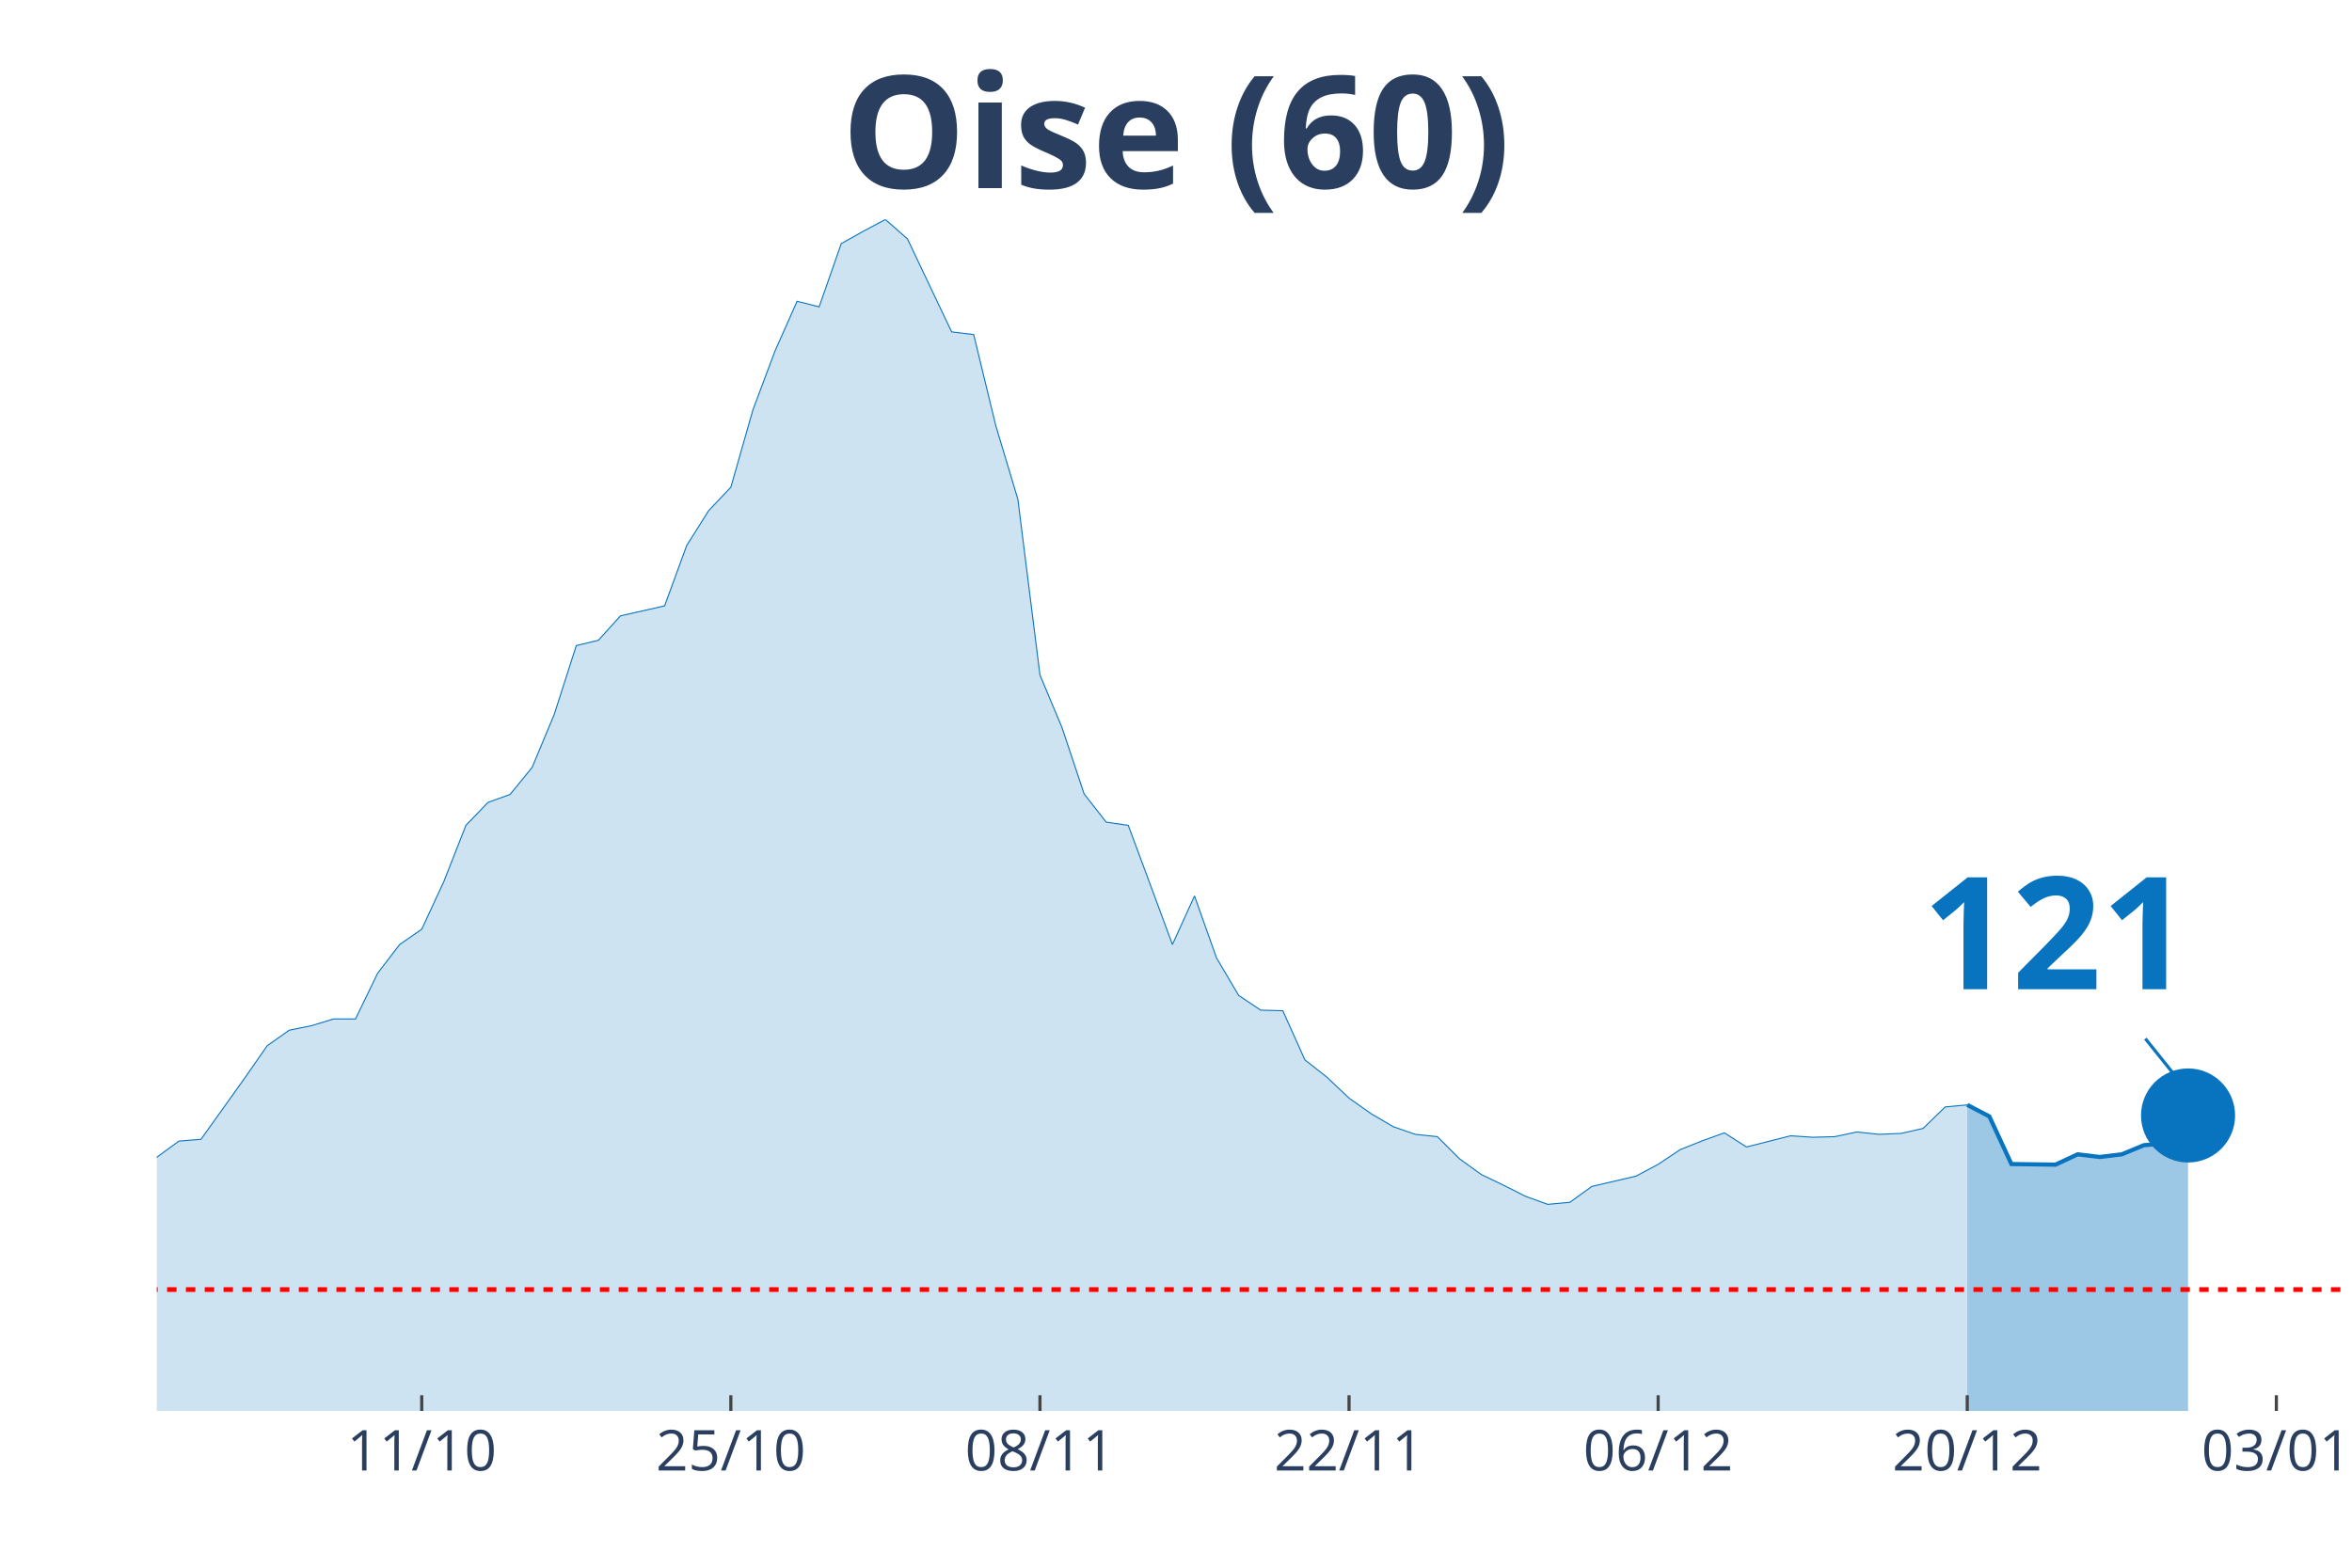
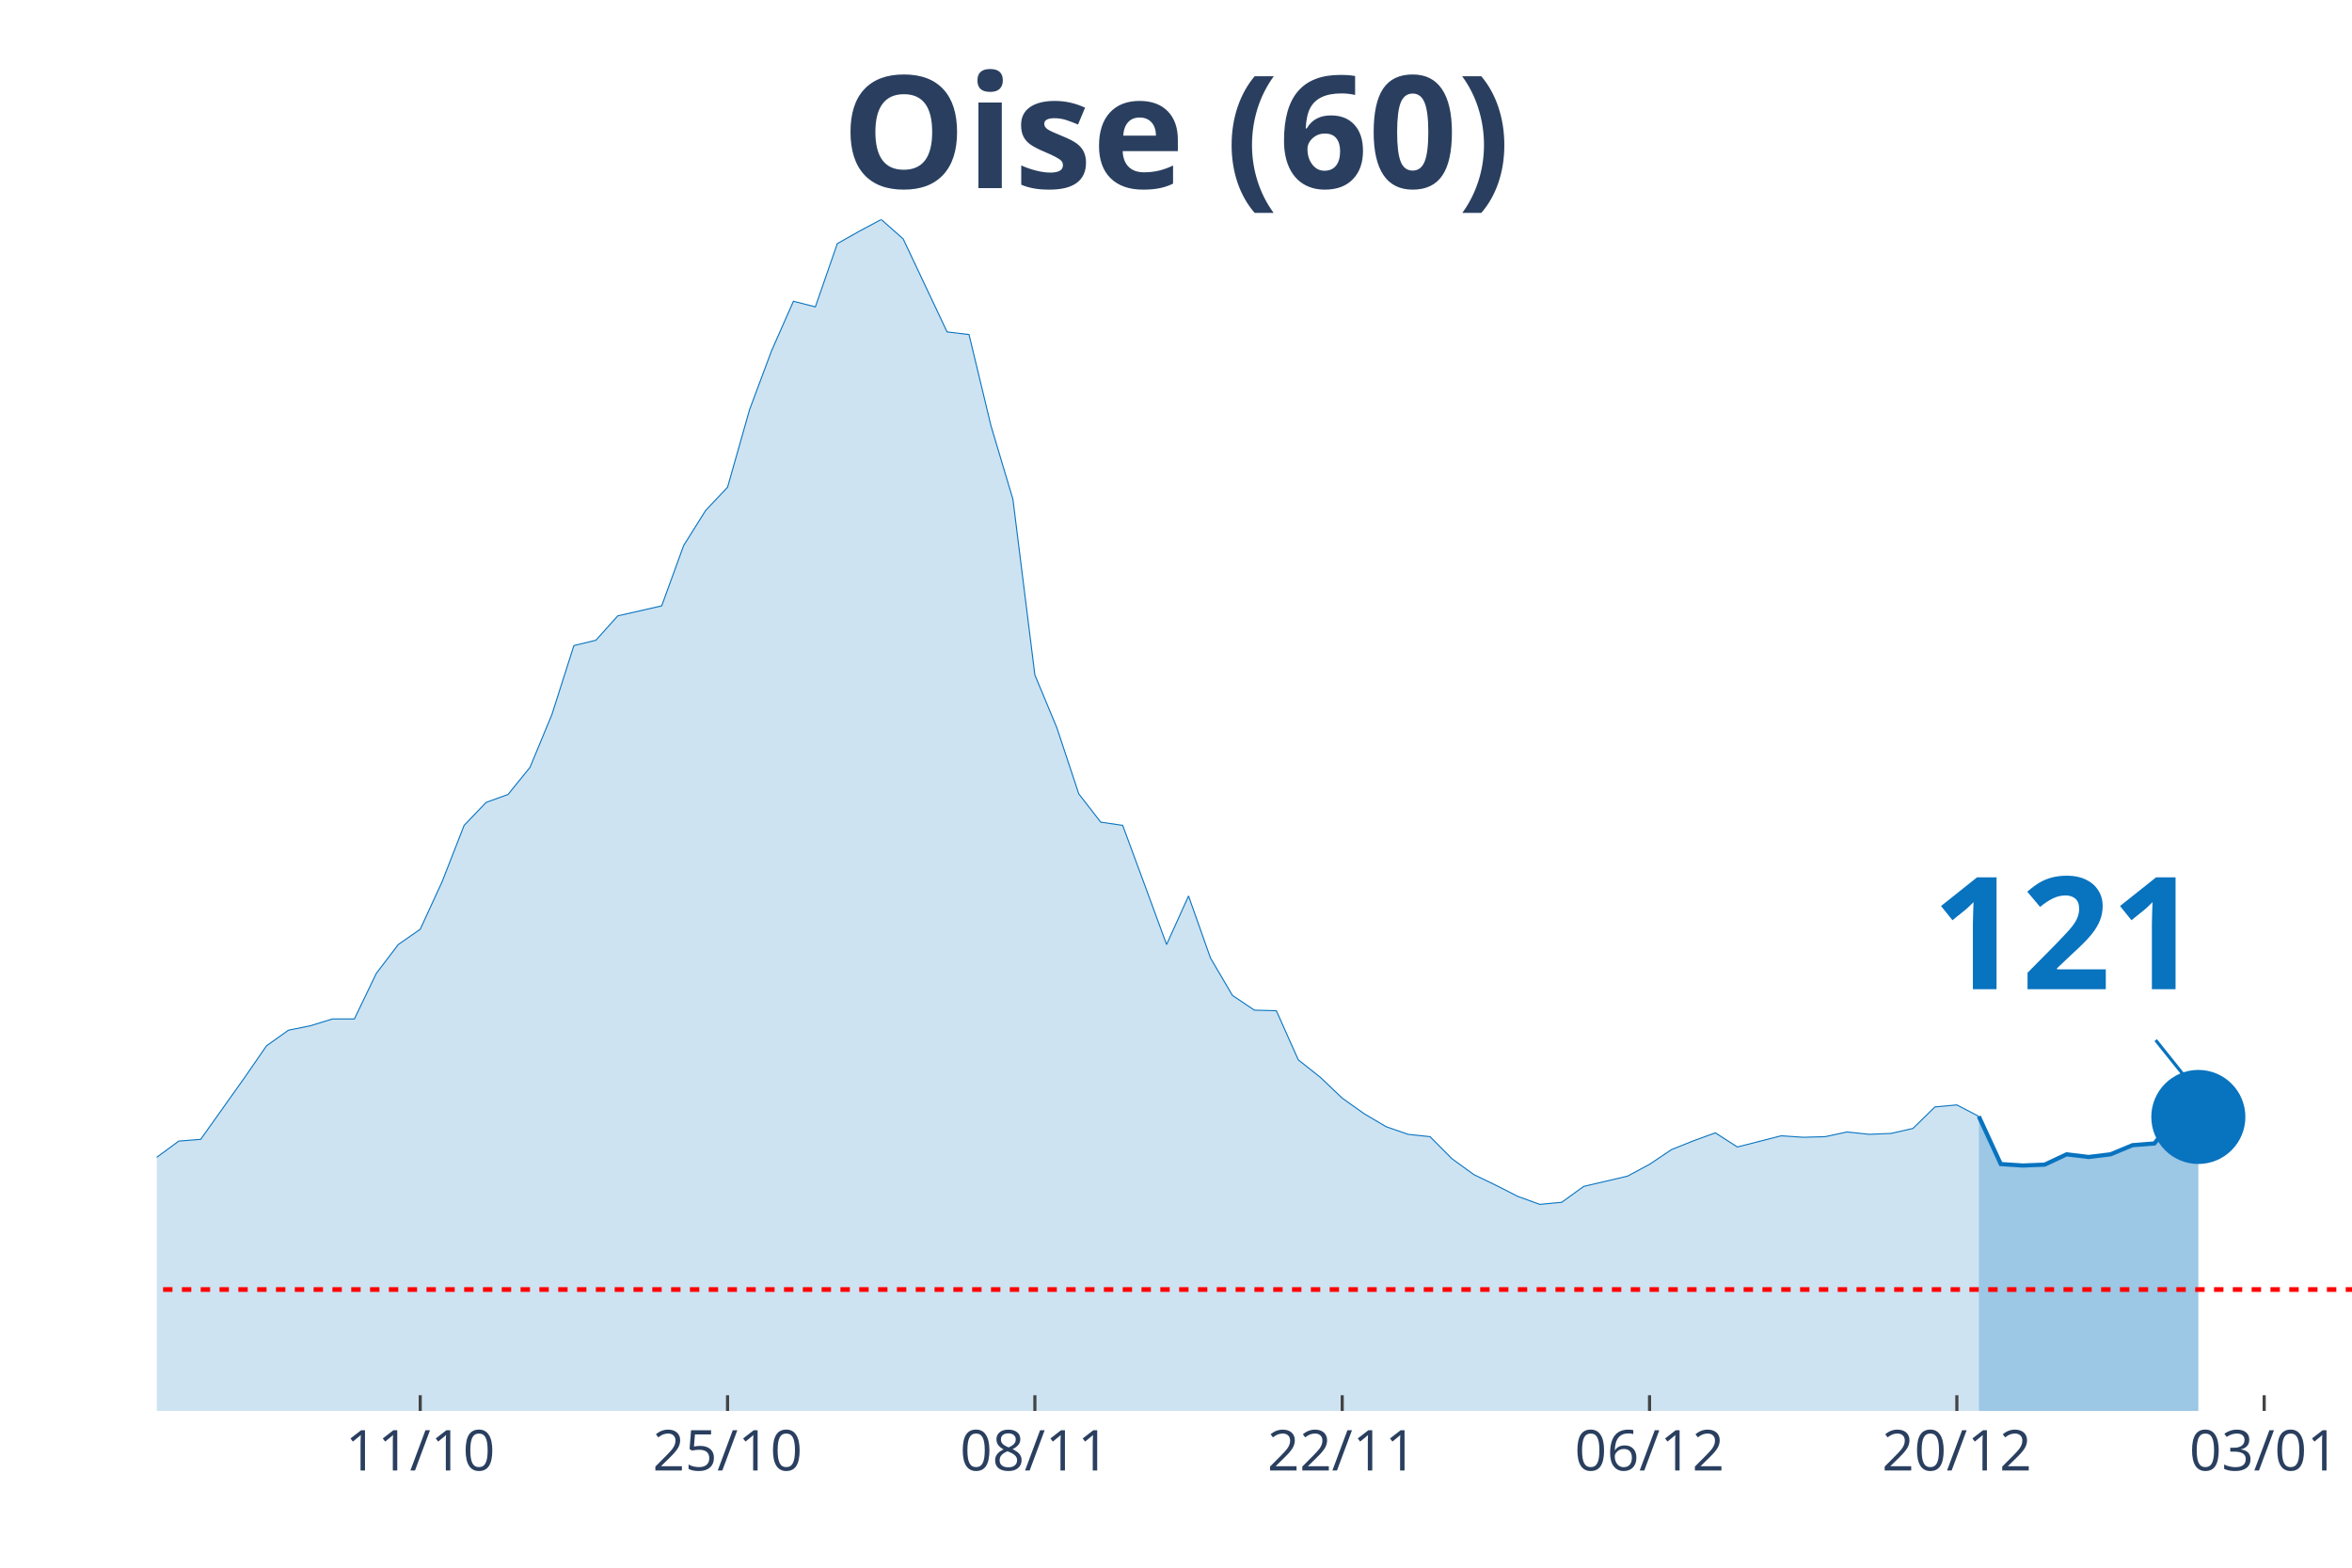
<svg xmlns="http://www.w3.org/2000/svg" class="main-svg" width="1125" height="750" style="" viewBox="0 0 750 500">
  <rect x="0" y="0" width="750" height="500" style="fill: rgb(0, 0, 0); fill-opacity: 0;" />
-   <defs id="defs-961669">
+   <defs id="defs-a08233">
    <g class="clips">
-       <clipPath id="clip961669xyplot" class="plotclip">
-         <rect width="697" height="380" />
+       <clipPath id="clipa08233xyplot" class="plotclip">
+         <rect width="700" height="380" />
      </clipPath>
-       <clipPath class="axesclip" id="clip961669x">
-         <rect x="50" y="0" width="697" height="500" />
+       <clipPath class="axesclip" id="clipa08233x">
+         <rect x="50" y="0" width="700" height="500" />
      </clipPath>
-       <clipPath class="axesclip" id="clip961669y">
+       <clipPath class="axesclip" id="clipa08233y">
        <rect x="0" y="70" width="750" height="380" />
      </clipPath>
-       <clipPath class="axesclip" id="clip961669xy">
-         <rect x="50" y="70" width="697" height="380" />
+       <clipPath class="axesclip" id="clipa08233xy">
+         <rect x="50" y="70" width="700" height="380" />
      </clipPath>
    </g>
    <g class="gradients" />
  </defs>
  <g class="bglayer">
-     <rect class="bg" x="50" y="70" width="697" height="380" style="fill: rgb(0, 0, 0); fill-opacity: 0; stroke-width: 0;" />
+     <rect class="bg" x="50" y="70" width="700" height="380" style="fill: rgb(0, 0, 0); fill-opacity: 0; stroke-width: 0;" />
  </g>
  <g class="layer-below">
    <g class="imagelayer" />
    <g class="shapelayer" />
  </g>
  <g class="cartesianlayer">
    <g class="subplot xy">
      <g class="layer-subplot">
        <g class="shapelayer" />
        <g class="imagelayer" />
      </g>
      <g class="gridlayer">
        <g class="x">
-           <path class="xgrid crisp" transform="translate(134.48,0)" d="M0,70v380" style="stroke: rgb(255, 255, 255); stroke-opacity: 1; stroke-width: 1px;" />
-           <path class="xgrid crisp" transform="translate(233.05,0)" d="M0,70v380" style="stroke: rgb(255, 255, 255); stroke-opacity: 1; stroke-width: 1px;" />
-           <path class="xgrid crisp" transform="translate(331.62,0)" d="M0,70v380" style="stroke: rgb(255, 255, 255); stroke-opacity: 1; stroke-width: 1px;" />
-           <path class="xgrid crisp" transform="translate(430.18,0)" d="M0,70v380" style="stroke: rgb(255, 255, 255); stroke-opacity: 1; stroke-width: 1px;" />
-           <path class="xgrid crisp" transform="translate(528.75,0)" d="M0,70v380" style="stroke: rgb(255, 255, 255); stroke-opacity: 1; stroke-width: 1px;" />
-           <path class="xgrid crisp" transform="translate(627.31,0)" d="M0,70v380" style="stroke: rgb(255, 255, 255); stroke-opacity: 1; stroke-width: 1px;" />
-           <path class="xgrid crisp" transform="translate(725.88,0)" d="M0,70v380" style="stroke: rgb(255, 255, 255); stroke-opacity: 1; stroke-width: 1px;" />
+           <path class="xgrid crisp" transform="translate(134,0)" d="M0,70v380" style="stroke: rgb(255, 255, 255); stroke-opacity: 1; stroke-width: 1px;" />
+           <path class="xgrid crisp" transform="translate(232,0)" d="M0,70v380" style="stroke: rgb(255, 255, 255); stroke-opacity: 1; stroke-width: 1px;" />
+           <path class="xgrid crisp" transform="translate(330,0)" d="M0,70v380" style="stroke: rgb(255, 255, 255); stroke-opacity: 1; stroke-width: 1px;" />
+           <path class="xgrid crisp" transform="translate(428,0)" d="M0,70v380" style="stroke: rgb(255, 255, 255); stroke-opacity: 1; stroke-width: 1px;" />
+           <path class="xgrid crisp" transform="translate(526,0)" d="M0,70v380" style="stroke: rgb(255, 255, 255); stroke-opacity: 1; stroke-width: 1px;" />
+           <path class="xgrid crisp" transform="translate(624,0)" d="M0,70v380" style="stroke: rgb(255, 255, 255); stroke-opacity: 1; stroke-width: 1px;" />
+           <path class="xgrid crisp" transform="translate(722,0)" d="M0,70v380" style="stroke: rgb(255, 255, 255); stroke-opacity: 1; stroke-width: 1px;" />
        </g>
        <g class="y" />
      </g>
      <g class="zerolinelayer" />
      <path class="xlines-below" />
      <path class="ylines-below" />
      <g class="overlines-below" />
      <g class="xaxislayer-below" />
      <g class="yaxislayer-below" />
      <g class="overaxes-below" />
-       <g class="plot" transform="translate(50, 70)" clip-path="url('#clip961669xyplot')">
+       <g class="plot" transform="translate(50, 70)" clip-path="url('#clipa08233xyplot')">
        <g class="scatterlayer mlayer">
-           <g class="trace scatter trace15dc19" style="stroke-miterlimit: 2;">
+           <g class="trace scatter trace9043d6" style="stroke-miterlimit: 2;">
            <g class="fills">
              <g>
-                 <path class="js-fill" d="M577.31,380L-957.49,380L-957.49,372.3L-894.13,375.87L-887.09,376.25L-605.47,377.65L-598.43,377.09L-422.42,373.15L-415.38,372.12L-330.9,370.71L-323.86,370.71L-260.49,361.7L-253.45,360.2L-218.25,353.82L-211.21,350.53L-190.09,344.62L-183.05,344.81L-168.97,339.27L-161.93,337.77L-133.77,330.63L-126.73,329.88L-119.69,329.7L-112.65,327.07L-105.61,323.78L-98.57,322.56L-84.48,324.25L-77.44,319.28L-70.4,314.3L-63.36,299.01L-56.32,302.01L-49.28,302.57L-35.2,301.92L-28.16,303.32L-21.12,304.08L-14.08,316.56L-7.04,310.93L0,299.1L7.04,293.94L14.08,293.38L28.16,273.67L35.2,263.53L42.24,258.56L49.28,257.15L56.32,254.99L63.36,254.99L70.4,240.44L77.44,231.25L84.48,226.37L91.53,211.16L98.57,193.24L105.61,185.92L112.65,183.38L119.69,174.75L126.73,157.86L133.77,135.9L140.81,134.21L147.85,126.42L161.93,123.23L168.97,103.99L176.01,92.82L183.05,85.4L190.09,60.72L197.13,41.95L204.17,26.09L211.21,27.87L218.25,7.7L225.29,3.75L232.33,0L239.37,6.19L253.45,35.85L260.49,36.7L267.54,65.79L274.58,89.25L281.62,145.28L288.66,162.08L295.7,183.2L302.74,192.21L309.78,193.24L316.82,212.2L323.86,231.25L330.9,215.76L337.94,235.56L344.98,247.48L352.02,252.18L359.06,252.36L366.1,268.04L373.14,273.57L380.18,280.24L387.22,285.21L394.26,289.34L401.3,291.78L408.34,292.53L415.38,299.57L422.42,304.64L429.46,308.02L436.51,311.58L443.55,314.12L450.59,313.46L457.63,308.39L471.71,305.11L478.75,301.35L485.79,296.66L492.83,293.85L499.87,291.31L506.91,295.82L520.99,292.25L528.03,292.72L535.07,292.53L542.11,291.03L549.15,291.78L556.19,291.5L563.23,289.9L570.27,283.05L577.31,282.4" style="fill: rgb(8, 115, 191); fill-opacity: 0.2; stroke-width: 0;" />
+                 <path class="js-fill" d="M581,380L-952,380L-952,372.3L-889,375.87L-882,376.25L-602,377.65L-595,377.09L-420,373.15L-413,372.12L-329,370.71L-322,370.71L-259,361.7L-252,360.2L-217,353.82L-210,350.53L-189,344.62L-182,344.81L-168,339.27L-161,337.77L-133,330.63L-126,329.88L-119,329.7L-112,327.07L-105,323.78L-98,322.56L-84,324.25L-77,319.28L-70,314.3L-63,299.01L-56,302.01L-49,302.57L-35,301.92L-28,303.32L-21,304.08L-14,316.56L-7,310.93L0,299.1L7,293.94L14,293.38L28,273.67L35,263.53L42,258.56L49,257.15L56,254.99L63,254.99L70,240.44L77,231.25L84,226.37L91,211.16L98,193.24L105,185.92L112,183.38L119,174.75L126,157.86L133,135.9L140,134.21L147,126.42L161,123.23L168,103.99L175,92.82L182,85.4L189,60.72L196,41.95L203,26.09L210,27.87L217,7.7L224,3.75L231,0L238,6.19L252,35.85L259,36.7L266,65.79L273,89.25L280,145.28L287,162.08L294,183.2L301,192.21L308,193.24L315,212.2L322,231.25L329,215.76L336,235.56L343,247.48L350,252.18L357,252.36L364,268.04L371,273.57L378,280.24L385,285.21L392,289.34L399,291.78L406,292.53L413,299.57L420,304.64L427,308.02L434,311.58L441,314.12L448,313.46L455,308.39L469,305.11L476,301.35L483,296.66L490,293.85L497,291.31L504,295.82L518,292.25L525,292.72L532,292.53L539,291.03L546,291.78L553,291.5L560,289.9L567,283.05L574,282.4L581,286.06" style="fill: rgb(8, 115, 191); fill-opacity: 0.2; stroke-width: 0;" />
              </g>
            </g>
            <g class="errorbars" />
            <g class="lines">
-               <path class="js-line" d="M-957.49,372.3L-894.13,375.87L-887.09,376.25L-605.47,377.65L-598.43,377.09L-422.42,373.15L-415.38,372.12L-330.9,370.71L-323.86,370.71L-260.49,361.7L-253.45,360.2L-218.25,353.82L-211.21,350.53L-190.09,344.62L-183.05,344.81L-168.97,339.27L-161.93,337.77L-133.77,330.63L-126.73,329.88L-119.69,329.7L-112.65,327.07L-105.61,323.78L-98.57,322.56L-84.48,324.25L-77.44,319.28L-70.4,314.3L-63.36,299.01L-56.32,302.01L-49.28,302.57L-35.2,301.92L-28.16,303.32L-21.12,304.08L-14.08,316.56L-7.04,310.93L0,299.1L7.04,293.94L14.08,293.38L28.16,273.67L35.2,263.53L42.24,258.56L49.28,257.15L56.32,254.99L63.36,254.99L70.4,240.44L77.44,231.25L84.48,226.37L91.53,211.16L98.57,193.24L105.61,185.92L112.65,183.38L119.69,174.75L126.73,157.86L133.77,135.9L140.81,134.21L147.85,126.42L161.93,123.23L168.97,103.99L176.01,92.82L183.05,85.4L190.09,60.72L197.13,41.95L204.17,26.09L211.21,27.87L218.25,7.7L225.29,3.75L232.33,0L239.37,6.19L253.45,35.85L260.49,36.7L267.54,65.79L274.58,89.25L281.62,145.28L288.66,162.08L295.7,183.2L302.74,192.21L309.78,193.24L316.82,212.2L323.86,231.25L330.9,215.76L337.94,235.56L344.98,247.48L352.02,252.18L359.06,252.36L366.1,268.04L373.14,273.57L380.18,280.24L387.22,285.21L394.26,289.34L401.3,291.78L408.34,292.53L415.38,299.57L422.42,304.64L429.46,308.02L436.51,311.58L443.55,314.12L450.59,313.46L457.63,308.39L471.71,305.11L478.75,301.35L485.79,296.66L492.83,293.85L499.87,291.31L506.91,295.82L520.99,292.25L528.03,292.72L535.07,292.53L542.11,291.03L549.15,291.78L556.19,291.5L563.23,289.9L570.27,283.05L577.31,282.4" style="vector-effect: non-scaling-stroke; fill: none; stroke: rgb(8, 115, 191); stroke-opacity: 1; stroke-width: 0.5px; opacity: 1;" />
+               <path class="js-line" d="M-952,372.3L-889,375.87L-882,376.25L-602,377.65L-595,377.09L-420,373.15L-413,372.12L-329,370.71L-322,370.71L-259,361.7L-252,360.2L-217,353.82L-210,350.53L-189,344.62L-182,344.81L-168,339.27L-161,337.77L-133,330.63L-126,329.88L-119,329.7L-112,327.07L-105,323.78L-98,322.56L-84,324.25L-77,319.28L-70,314.3L-63,299.01L-56,302.01L-49,302.57L-35,301.92L-28,303.32L-21,304.08L-14,316.56L-7,310.93L0,299.1L7,293.94L14,293.38L28,273.67L35,263.53L42,258.56L49,257.15L56,254.99L63,254.99L70,240.44L77,231.25L84,226.37L91,211.16L98,193.24L105,185.92L112,183.38L119,174.75L126,157.86L133,135.9L140,134.21L147,126.42L161,123.23L168,103.99L175,92.82L182,85.4L189,60.72L196,41.95L203,26.09L210,27.87L217,7.7L224,3.75L231,0L238,6.19L252,35.85L259,36.7L266,65.79L273,89.25L280,145.28L287,162.08L294,183.2L301,192.21L308,193.24L315,212.2L322,231.25L329,215.76L336,235.56L343,247.48L350,252.18L357,252.36L364,268.04L371,273.57L378,280.24L385,285.21L392,289.34L399,291.78L406,292.53L413,299.57L420,304.64L427,308.02L434,311.58L441,314.12L448,313.46L455,308.39L469,305.11L476,301.35L483,296.66L490,293.85L497,291.31L504,295.82L518,292.25L525,292.72L532,292.53L539,291.03L546,291.78L553,291.5L560,289.9L567,283.05L574,282.4L581,286.06" style="vector-effect: non-scaling-stroke; fill: none; stroke: rgb(8, 115, 191); stroke-opacity: 1; stroke-width: 0.5px; opacity: 1;" />
            </g>
            <g class="points" />
            <g class="text" />
          </g>
-           <g class="trace scatter tracefaa561" style="stroke-miterlimit: 2;">
+           <g class="trace scatter trace3d2860" style="stroke-miterlimit: 2;">
            <g class="fills">
              <g>
-                 <path class="js-fill" d="M647.72,380L577.31,380L577.31,282.4L584.35,286.06L591.39,301.26L605.47,301.45L612.52,298.16L619.56,299.01L626.6,298.16L633.64,295.25L640.68,294.69L647.72,285.77" style="fill: rgb(8, 115, 191); fill-opacity: 0.4; stroke-width: 0;" />
+                 <path class="js-fill" d="M651,380L581,380L581,286.06L588,301.26L595,301.73L602,301.45L609,298.16L616,299.01L623,298.16L630,295.25L637,294.69L644,285.77L651,286.24" style="fill: rgb(8, 115, 191); fill-opacity: 0.4; stroke-width: 0;" />
              </g>
            </g>
            <g class="errorbars" />
            <g class="lines">
-               <path class="js-line" d="M577.31,282.4L584.35,286.06L591.39,301.26L605.47,301.45L612.52,298.16L619.56,299.01L626.6,298.16L633.64,295.25L640.68,294.69L647.72,285.77" style="vector-effect: non-scaling-stroke; fill: none; stroke: rgb(8, 115, 191); stroke-opacity: 1; stroke-width: 2px; opacity: 1;" />
+               <path class="js-line" d="M581,286.06L588,301.26L595,301.73L602,301.45L609,298.16L616,299.01L623,298.16L630,295.25L637,294.69L644,285.77L651,286.24" style="vector-effect: non-scaling-stroke; fill: none; stroke: rgb(8, 115, 191); stroke-opacity: 1; stroke-width: 2px; opacity: 1;" />
            </g>
            <g class="points" />
            <g class="text" />
          </g>
-           <g class="trace scatter trace54c9fd" style="stroke-miterlimit: 2; opacity: 1;">
+           <g class="trace scatter traced1a740" style="stroke-miterlimit: 2; opacity: 1;">
            <g class="fills" />
            <g class="errorbars" />
            <g class="lines" />
            <g class="points">
-               <path class="point" transform="translate(647.72,285.77)" d="M15,0A15,15 0 1,1 0,-15A15,15 0 0,1 15,0Z" style="opacity: 1; stroke-width: 0px; fill: rgb(8, 115, 191); fill-opacity: 1;" />
+               <path class="point" transform="translate(651,286.24)" d="M15,0A15,15 0 1,1 0,-15A15,15 0 0,1 15,0Z" style="opacity: 1; stroke-width: 0px; fill: rgb(8, 115, 191); fill-opacity: 1;" />
            </g>
            <g class="text" />
          </g>
        </g>
      </g>
      <g class="overplot" />
      <path class="xlines-above crisp" style="fill: none; stroke-width: 1px; stroke: rgb(0, 0, 0); stroke-opacity: 0;" d="" />
      <path class="ylines-above crisp" style="fill: none;" d="M0,0" />
      <g class="overlines-above" />
      <g class="xaxislayer-above">
-         <path class="xtick ticks crisp" d="M0,450v-5" transform="translate(134.48,0)" style="stroke: rgb(68, 68, 68); stroke-opacity: 1; stroke-width: 1px;" />
-         <path class="xtick ticks crisp" d="M0,450v-5" transform="translate(233.05,0)" style="stroke: rgb(68, 68, 68); stroke-opacity: 1; stroke-width: 1px;" />
-         <path class="xtick ticks crisp" d="M0,450v-5" transform="translate(331.62,0)" style="stroke: rgb(68, 68, 68); stroke-opacity: 1; stroke-width: 1px;" />
-         <path class="xtick ticks crisp" d="M0,450v-5" transform="translate(430.18,0)" style="stroke: rgb(68, 68, 68); stroke-opacity: 1; stroke-width: 1px;" />
-         <path class="xtick ticks crisp" d="M0,450v-5" transform="translate(528.75,0)" style="stroke: rgb(68, 68, 68); stroke-opacity: 1; stroke-width: 1px;" />
-         <path class="xtick ticks crisp" d="M0,450v-5" transform="translate(627.31,0)" style="stroke: rgb(68, 68, 68); stroke-opacity: 1; stroke-width: 1px;" />
-         <path class="xtick ticks crisp" d="M0,450v-5" transform="translate(725.88,0)" style="stroke: rgb(68, 68, 68); stroke-opacity: 1; stroke-width: 1px;" />
+         <path class="xtick ticks crisp" d="M0,450v-5" transform="translate(134,0)" style="stroke: rgb(68, 68, 68); stroke-opacity: 1; stroke-width: 1px;" />
+         <path class="xtick ticks crisp" d="M0,450v-5" transform="translate(232,0)" style="stroke: rgb(68, 68, 68); stroke-opacity: 1; stroke-width: 1px;" />
+         <path class="xtick ticks crisp" d="M0,450v-5" transform="translate(330,0)" style="stroke: rgb(68, 68, 68); stroke-opacity: 1; stroke-width: 1px;" />
+         <path class="xtick ticks crisp" d="M0,450v-5" transform="translate(428,0)" style="stroke: rgb(68, 68, 68); stroke-opacity: 1; stroke-width: 1px;" />
+         <path class="xtick ticks crisp" d="M0,450v-5" transform="translate(526,0)" style="stroke: rgb(68, 68, 68); stroke-opacity: 1; stroke-width: 1px;" />
+         <path class="xtick ticks crisp" d="M0,450v-5" transform="translate(624,0)" style="stroke: rgb(68, 68, 68); stroke-opacity: 1; stroke-width: 1px;" />
+         <path class="xtick ticks crisp" d="M0,450v-5" transform="translate(722,0)" style="stroke: rgb(68, 68, 68); stroke-opacity: 1; stroke-width: 1px;" />
        <g class="xtick">
-           <text text-anchor="middle" x="0" y="469" transform="translate(134.48,0)" style="font-family: 'Open Sans', verdana, arial, sans-serif; font-size: 18px; fill: rgb(42, 63, 95); fill-opacity: 1; white-space: pre;">11/10</text>
+           <text text-anchor="middle" x="0" y="469" transform="translate(134,0)" style="font-family: 'Open Sans', verdana, arial, sans-serif; font-size: 18px; fill: rgb(42, 63, 95); fill-opacity: 1; white-space: pre;">11/10</text>
        </g>
        <g class="xtick">
-           <text text-anchor="middle" x="0" y="469" transform="translate(233.05,0)" style="font-family: 'Open Sans', verdana, arial, sans-serif; font-size: 18px; fill: rgb(42, 63, 95); fill-opacity: 1; white-space: pre;">25/10</text>
+           <text text-anchor="middle" x="0" y="469" transform="translate(232,0)" style="font-family: 'Open Sans', verdana, arial, sans-serif; font-size: 18px; fill: rgb(42, 63, 95); fill-opacity: 1; white-space: pre;">25/10</text>
        </g>
        <g class="xtick">
-           <text text-anchor="middle" x="0" y="469" transform="translate(331.62,0)" style="font-family: 'Open Sans', verdana, arial, sans-serif; font-size: 18px; fill: rgb(42, 63, 95); fill-opacity: 1; white-space: pre;">08/11</text>
+           <text text-anchor="middle" x="0" y="469" transform="translate(330,0)" style="font-family: 'Open Sans', verdana, arial, sans-serif; font-size: 18px; fill: rgb(42, 63, 95); fill-opacity: 1; white-space: pre;">08/11</text>
        </g>
        <g class="xtick">
-           <text text-anchor="middle" x="0" y="469" transform="translate(430.18,0)" style="font-family: 'Open Sans', verdana, arial, sans-serif; font-size: 18px; fill: rgb(42, 63, 95); fill-opacity: 1; white-space: pre;">22/11</text>
+           <text text-anchor="middle" x="0" y="469" transform="translate(428,0)" style="font-family: 'Open Sans', verdana, arial, sans-serif; font-size: 18px; fill: rgb(42, 63, 95); fill-opacity: 1; white-space: pre;">22/11</text>
        </g>
        <g class="xtick">
-           <text text-anchor="middle" x="0" y="469" transform="translate(528.75,0)" style="font-family: 'Open Sans', verdana, arial, sans-serif; font-size: 18px; fill: rgb(42, 63, 95); fill-opacity: 1; white-space: pre;">06/12</text>
+           <text text-anchor="middle" x="0" y="469" transform="translate(526,0)" style="font-family: 'Open Sans', verdana, arial, sans-serif; font-size: 18px; fill: rgb(42, 63, 95); fill-opacity: 1; white-space: pre;">06/12</text>
        </g>
        <g class="xtick">
-           <text text-anchor="middle" x="0" y="469" transform="translate(627.31,0)" style="font-family: 'Open Sans', verdana, arial, sans-serif; font-size: 18px; fill: rgb(42, 63, 95); fill-opacity: 1; white-space: pre;">20/12</text>
+           <text text-anchor="middle" x="0" y="469" transform="translate(624,0)" style="font-family: 'Open Sans', verdana, arial, sans-serif; font-size: 18px; fill: rgb(42, 63, 95); fill-opacity: 1; white-space: pre;">20/12</text>
        </g>
        <g class="xtick">
-           <text text-anchor="middle" x="0" y="469" transform="translate(725.88,0)" style="font-family: 'Open Sans', verdana, arial, sans-serif; font-size: 18px; fill: rgb(42, 63, 95); fill-opacity: 1; white-space: pre;">03/01</text>
+           <text text-anchor="middle" x="0" y="469" transform="translate(722,0)" style="font-family: 'Open Sans', verdana, arial, sans-serif; font-size: 18px; fill: rgb(42, 63, 95); fill-opacity: 1; white-space: pre;">03/01</text>
        </g>
      </g>
      <g class="yaxislayer-above" />
      <g class="overaxes-above" />
    </g>
  </g>
  <g class="polarlayer" />
  <g class="ternarylayer" />
  <g class="geolayer" />
  <g class="funnelarealayer" />
  <g class="pielayer" />
  <g class="treemaplayer" />
  <g class="sunburstlayer" />
  <g class="glimages" />
-   <defs id="topdefs-961669">
+   <defs id="topdefs-a08233">
    <g class="clips" />
  </defs>
  <g class="layer-above">
    <g class="imagelayer" />
    <g class="shapelayer">
-       <path data-index="0" fill-rule="evenodd" d="M-3906.71,411.28L1239.83,411.28" clip-path="url('#clip961669xy')" style="opacity: 1; stroke: rgb(255, 0, 0); stroke-opacity: 1; fill: rgb(0, 0, 0); fill-opacity: 0; stroke-dasharray: 3px, 3px; stroke-width: 1.5px;" />
+       <path data-index="0" fill-rule="evenodd" d="M-3884,411.28L1233,411.28" clip-path="url('#clipa08233xy')" style="opacity: 1; stroke: rgb(255, 0, 0); stroke-opacity: 1; fill: rgb(0, 0, 0); fill-opacity: 0; stroke-dasharray: 3px, 3px; stroke-width: 1.5px;" />
    </g>
  </g>
  <g class="infolayer">
    <g class="g-gtitle">
      <text class="gtitle" x="375" y="25" text-anchor="middle" dy="0.7em" style="font-family: 'Open Sans', verdana, arial, sans-serif; font-size: 50px; fill: rgb(42, 63, 95); opacity: 1; font-weight: normal; white-space: pre;">
        <tspan style="font-weight:bold">Oise (60)</tspan>
      </text>
    </g>
    <g class="g-xtitle" />
    <g class="annotation" data-index="0" style="opacity: 1;">
-       <g class="annotation-text-g" transform="rotate(0,655.72,295.77)">
-         <g class="cursor-pointer" transform="translate(598, 260)">
+       <g class="annotation-text-g" transform="rotate(0,659,296.24)">
+         <g class="cursor-pointer" transform="translate(601, 260)">
          <rect class="bg" x="0.5" y="0.5" width="115" height="71" style="stroke-width: 1px; stroke: rgb(0, 0, 0); stroke-opacity: 0; fill: rgb(255, 255, 255); fill-opacity: 0.6;" />
          <text class="annotation-text" text-anchor="middle" x="57.812" y="55.5" style="font-family: 'Open Sans', verdana, arial, sans-serif; font-size: 50px; fill: rgb(8, 115, 191); fill-opacity: 1; white-space: pre;">
            <tspan style="font-weight:bold">121 </tspan>
          </text>
        </g>
      </g>
      <g class="annotation-arrow-g" style="opacity: 1;">
-         <path d="M684.12,331.27L695.72,345.77" style="stroke-width: 1px; stroke: rgb(8, 115, 191); stroke-opacity: 1; stroke-dasharray: 0px, 0px, 18.569px, 18.569px;" />
+         <path d="M687.4,331.74L699,346.24" style="stroke-width: 1px; stroke: rgb(8, 115, 191); stroke-opacity: 1; stroke-dasharray: 0px, 0px, 18.569px, 18.569px;" />
      </g>
    </g>
  </g>
</svg>
